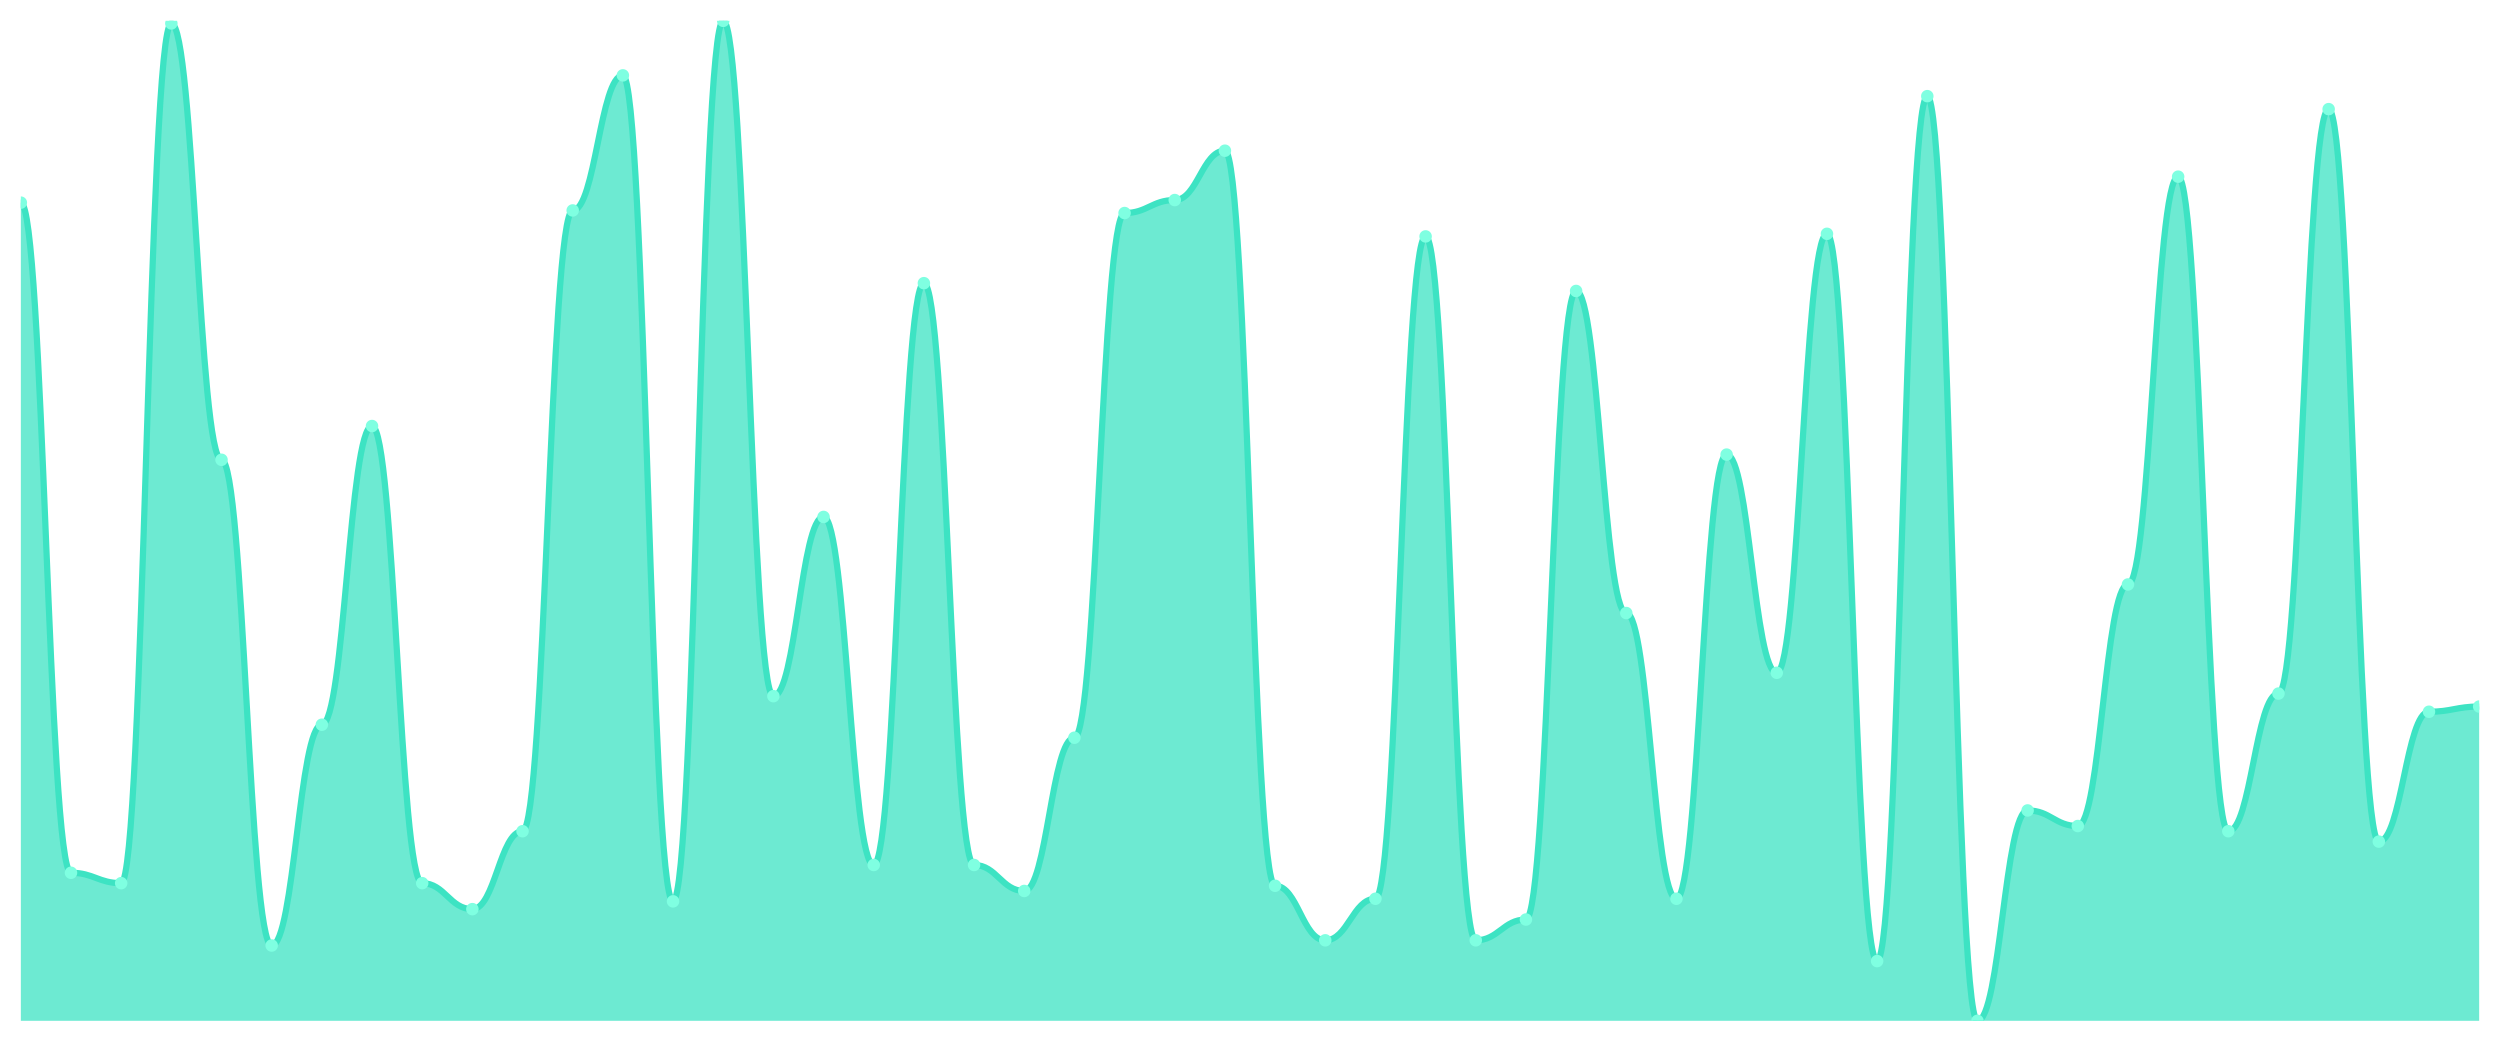
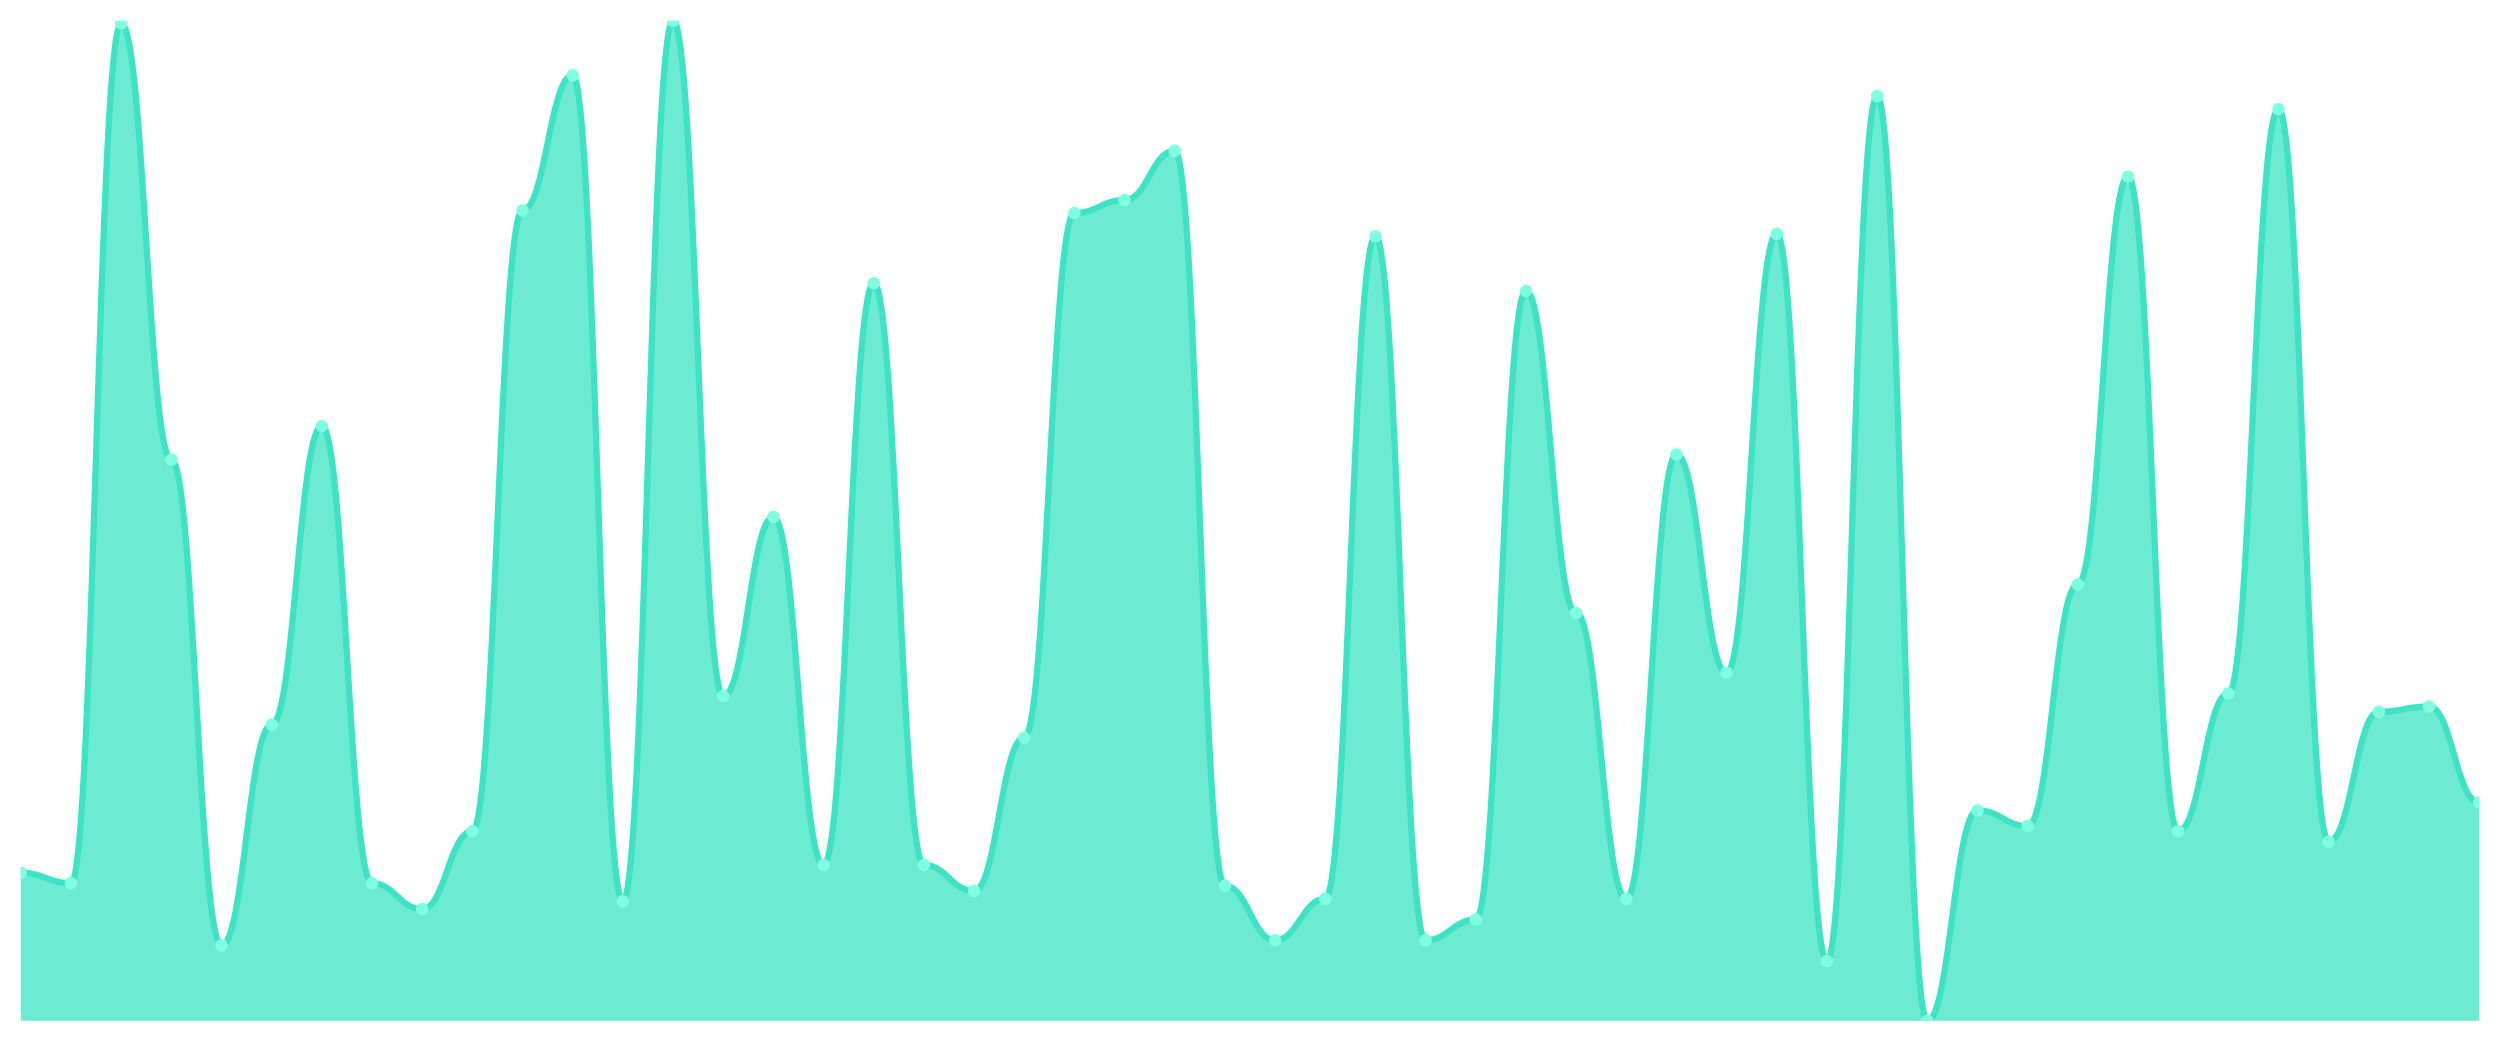
<svg xmlns="http://www.w3.org/2000/svg" viewBox="0 0 1200 500" width="1200" height="500">
  <defs>
    <clipPath id="c">
      <rect x="10" y="10" width="1180" height="480" />
    </clipPath>
  </defs>
  <rect width="1200" height="500" fill="none" />
  <g clip-path="url(#c)">
-     <path d="M 10,490 L 10,97.273 C 20.837,97.273 23.245,418.935 34.082,418.935 C 44.918,418.935 47.327,423.922 58.163,423.922 C 69,423.922 71.408,11.247 82.245,11.247 C 93.082,11.247 95.49,220.701 106.327,220.701 C 117.163,220.701 119.571,453.844 130.408,453.844 C 141.245,453.844 143.653,347.87 154.49,347.87 C 165.327,347.87 167.735,204.494 178.571,204.494 C 189.408,204.494 191.816,423.922 202.653,423.922 C 213.49,423.922 215.898,436.39 226.735,436.39 C 237.571,436.39 239.98,398.987 250.816,398.987 C 261.653,398.987 264.061,101.013 274.898,101.013 C 285.735,101.013 288.143,36.182 298.98,36.182 C 309.816,36.182 312.224,432.649 323.061,432.649 C 333.898,432.649 336.306,10 347.143,10 C 357.98,10 360.388,334.156 371.224,334.156 C 382.061,334.156 384.469,248.13 395.306,248.13 C 406.143,248.13 408.551,415.195 419.388,415.195 C 430.224,415.195 432.633,135.922 443.469,135.922 C 454.306,135.922 456.714,415.195 467.551,415.195 C 478.388,415.195 480.796,427.662 491.633,427.662 C 502.469,427.662 504.878,354.104 515.714,354.104 C 526.551,354.104 528.959,102.26 539.796,102.26 C 550.633,102.26 553.041,96.026 563.878,96.026 C 574.714,96.026 577.122,72.338 587.959,72.338 C 598.796,72.338 601.204,425.169 612.041,425.169 C 622.878,425.169 625.286,451.351 636.122,451.351 C 646.959,451.351 649.367,431.403 660.204,431.403 C 671.041,431.403 673.449,113.481 684.286,113.481 C 695.122,113.481 697.531,451.351 708.367,451.351 C 719.204,451.351 721.612,441.377 732.449,441.377 C 743.286,441.377 745.694,139.662 756.531,139.662 C 767.367,139.662 769.776,294.26 780.612,294.26 C 791.449,294.26 793.857,431.403 804.694,431.403 C 815.531,431.403 817.939,218.208 828.776,218.208 C 839.612,218.208 842.02,322.935 852.857,322.935 C 863.694,322.935 866.102,112.234 876.939,112.234 C 887.776,112.234 890.184,461.325 901.02,461.325 C 911.857,461.325 914.265,46.156 925.102,46.156 C 935.939,46.156 938.347,490 949.184,490 C 960.02,490 962.429,389.013 973.265,389.013 C 984.102,389.013 986.51,396.494 997.347,396.494 C 1008.184,396.494 1010.592,280.545 1021.429,280.545 C 1032.265,280.545 1034.673,84.805 1045.51,84.805 C 1056.347,84.805 1058.755,398.987 1069.592,398.987 C 1080.429,398.987 1082.837,332.909 1093.673,332.909 C 1104.51,332.909 1106.918,52.39 1117.755,52.39 C 1128.592,52.39 1131,403.974 1141.837,403.974 C 1152.673,403.974 1155.082,341.636 1165.918,341.636 C 1176.755,341.636 1179.163,339.143 1190,339.143 L 1190,490 Z" fill="rgba(61,227,195,0.75)" />
-     <path d="M 10,97.273 C 20.837,97.273 23.245,418.935 34.082,418.935 C 44.918,418.935 47.327,423.922 58.163,423.922 C 69,423.922 71.408,11.247 82.245,11.247 C 93.082,11.247 95.49,220.701 106.327,220.701 C 117.163,220.701 119.571,453.844 130.408,453.844 C 141.245,453.844 143.653,347.87 154.49,347.87 C 165.327,347.87 167.735,204.494 178.571,204.494 C 189.408,204.494 191.816,423.922 202.653,423.922 C 213.49,423.922 215.898,436.39 226.735,436.39 C 237.571,436.39 239.98,398.987 250.816,398.987 C 261.653,398.987 264.061,101.013 274.898,101.013 C 285.735,101.013 288.143,36.182 298.98,36.182 C 309.816,36.182 312.224,432.649 323.061,432.649 C 333.898,432.649 336.306,10 347.143,10 C 357.98,10 360.388,334.156 371.224,334.156 C 382.061,334.156 384.469,248.13 395.306,248.13 C 406.143,248.13 408.551,415.195 419.388,415.195 C 430.224,415.195 432.633,135.922 443.469,135.922 C 454.306,135.922 456.714,415.195 467.551,415.195 C 478.388,415.195 480.796,427.662 491.633,427.662 C 502.469,427.662 504.878,354.104 515.714,354.104 C 526.551,354.104 528.959,102.26 539.796,102.26 C 550.633,102.26 553.041,96.026 563.878,96.026 C 574.714,96.026 577.122,72.338 587.959,72.338 C 598.796,72.338 601.204,425.169 612.041,425.169 C 622.878,425.169 625.286,451.351 636.122,451.351 C 646.959,451.351 649.367,431.403 660.204,431.403 C 671.041,431.403 673.449,113.481 684.286,113.481 C 695.122,113.481 697.531,451.351 708.367,451.351 C 719.204,451.351 721.612,441.377 732.449,441.377 C 743.286,441.377 745.694,139.662 756.531,139.662 C 767.367,139.662 769.776,294.26 780.612,294.26 C 791.449,294.26 793.857,431.403 804.694,431.403 C 815.531,431.403 817.939,218.208 828.776,218.208 C 839.612,218.208 842.02,322.935 852.857,322.935 C 863.694,322.935 866.102,112.234 876.939,112.234 C 887.776,112.234 890.184,461.325 901.02,461.325 C 911.857,461.325 914.265,46.156 925.102,46.156 C 935.939,46.156 938.347,490 949.184,490 C 960.02,490 962.429,389.013 973.265,389.013 C 984.102,389.013 986.51,396.494 997.347,396.494 C 1008.184,396.494 1010.592,280.545 1021.429,280.545 C 1032.265,280.545 1034.673,84.805 1045.51,84.805 C 1056.347,84.805 1058.755,398.987 1069.592,398.987 C 1080.429,398.987 1082.837,332.909 1093.673,332.909 C 1104.51,332.909 1106.918,52.39 1117.755,52.39 C 1128.592,52.39 1131,403.974 1141.837,403.974 C 1152.673,403.974 1155.082,341.636 1165.918,341.636 C 1176.755,341.636 1179.163,339.143 1190,339.143" fill="none" stroke="#3de3c3" stroke-width="3" stroke-linecap="round" stroke-linejoin="round" />
-     <circle cx="10" cy="97.273" r="3" fill="#7fffe1" />
-     <circle cx="34.082" cy="418.935" r="3" fill="#7fffe1" />
-     <circle cx="58.163" cy="423.922" r="3" fill="#7fffe1" />
-     <circle cx="82.245" cy="11.247" r="3" fill="#7fffe1" />
-     <circle cx="106.327" cy="220.701" r="3" fill="#7fffe1" />
-     <circle cx="130.408" cy="453.844" r="3" fill="#7fffe1" />
-     <circle cx="154.49" cy="347.87" r="3" fill="#7fffe1" />
-     <circle cx="178.571" cy="204.494" r="3" fill="#7fffe1" />
-     <circle cx="202.653" cy="423.922" r="3" fill="#7fffe1" />
-     <circle cx="226.735" cy="436.39" r="3" fill="#7fffe1" />
-     <circle cx="250.816" cy="398.987" r="3" fill="#7fffe1" />
-     <circle cx="274.898" cy="101.013" r="3" fill="#7fffe1" />
-     <circle cx="298.98" cy="36.182" r="3" fill="#7fffe1" />
-     <circle cx="323.061" cy="432.649" r="3" fill="#7fffe1" />
-     <circle cx="347.143" cy="10" r="3" fill="#7fffe1" />
-     <circle cx="371.224" cy="334.156" r="3" fill="#7fffe1" />
-     <circle cx="395.306" cy="248.13" r="3" fill="#7fffe1" />
-     <circle cx="419.388" cy="415.195" r="3" fill="#7fffe1" />
-     <circle cx="443.469" cy="135.922" r="3" fill="#7fffe1" />
-     <circle cx="467.551" cy="415.195" r="3" fill="#7fffe1" />
-     <circle cx="491.633" cy="427.662" r="3" fill="#7fffe1" />
-     <circle cx="515.714" cy="354.104" r="3" fill="#7fffe1" />
-     <circle cx="539.796" cy="102.26" r="3" fill="#7fffe1" />
-     <circle cx="563.878" cy="96.026" r="3" fill="#7fffe1" />
-     <circle cx="587.959" cy="72.338" r="3" fill="#7fffe1" />
-     <circle cx="612.041" cy="425.169" r="3" fill="#7fffe1" />
-     <circle cx="636.122" cy="451.351" r="3" fill="#7fffe1" />
-     <circle cx="660.204" cy="431.403" r="3" fill="#7fffe1" />
-     <circle cx="684.286" cy="113.481" r="3" fill="#7fffe1" />
-     <circle cx="708.367" cy="451.351" r="3" fill="#7fffe1" />
-     <circle cx="732.449" cy="441.377" r="3" fill="#7fffe1" />
-     <circle cx="756.531" cy="139.662" r="3" fill="#7fffe1" />
-     <circle cx="780.612" cy="294.26" r="3" fill="#7fffe1" />
-     <circle cx="804.694" cy="431.403" r="3" fill="#7fffe1" />
-     <circle cx="828.776" cy="218.208" r="3" fill="#7fffe1" />
-     <circle cx="852.857" cy="322.935" r="3" fill="#7fffe1" />
-     <circle cx="876.939" cy="112.234" r="3" fill="#7fffe1" />
-     <circle cx="901.02" cy="461.325" r="3" fill="#7fffe1" />
-     <circle cx="925.102" cy="46.156" r="3" fill="#7fffe1" />
-     <circle cx="949.184" cy="490" r="3" fill="#7fffe1" />
-     <circle cx="973.265" cy="389.013" r="3" fill="#7fffe1" />
-     <circle cx="997.347" cy="396.494" r="3" fill="#7fffe1" />
-     <circle cx="1021.429" cy="280.545" r="3" fill="#7fffe1" />
-     <circle cx="1045.51" cy="84.805" r="3" fill="#7fffe1" />
-     <circle cx="1069.592" cy="398.987" r="3" fill="#7fffe1" />
-     <circle cx="1093.673" cy="332.909" r="3" fill="#7fffe1" />
-     <circle cx="1117.755" cy="52.39" r="3" fill="#7fffe1" />
-     <circle cx="1141.837" cy="403.974" r="3" fill="#7fffe1" />
-     <circle cx="1165.918" cy="341.636" r="3" fill="#7fffe1" />
-     <circle cx="1190" cy="339.143" r="3" fill="#7fffe1" />
+     <path d="M 10,490 L 10,418.935 C 20.837,418.935 23.245,423.922 34.082,423.922 C 44.918,423.922 47.327,11.247 58.163,11.247 C 69,11.247 71.408,220.701 82.245,220.701 C 93.082,220.701 95.49,453.844 106.327,453.844 C 117.163,453.844 119.571,347.87 130.408,347.87 C 141.245,347.87 143.653,204.494 154.49,204.494 C 165.327,204.494 167.735,423.922 178.571,423.922 C 189.408,423.922 191.816,436.39 202.653,436.39 C 213.49,436.39 215.898,398.987 226.735,398.987 C 237.571,398.987 239.98,101.013 250.816,101.013 C 261.653,101.013 264.061,36.182 274.898,36.182 C 285.735,36.182 288.143,432.649 298.98,432.649 C 309.816,432.649 312.224,10 323.061,10 C 333.898,10 336.306,334.156 347.143,334.156 C 357.98,334.156 360.388,248.13 371.224,248.13 C 382.061,248.13 384.469,415.195 395.306,415.195 C 406.143,415.195 408.551,135.922 419.388,135.922 C 430.224,135.922 432.633,415.195 443.469,415.195 C 454.306,415.195 456.714,427.662 467.551,427.662 C 478.388,427.662 480.796,354.104 491.633,354.104 C 502.469,354.104 504.878,102.26 515.714,102.26 C 526.551,102.26 528.959,96.026 539.796,96.026 C 550.633,96.026 553.041,72.338 563.878,72.338 C 574.714,72.338 577.122,425.169 587.959,425.169 C 598.796,425.169 601.204,451.351 612.041,451.351 C 622.878,451.351 625.286,431.403 636.122,431.403 C 646.959,431.403 649.367,113.481 660.204,113.481 C 671.041,113.481 673.449,451.351 684.286,451.351 C 695.122,451.351 697.531,441.377 708.367,441.377 C 719.204,441.377 721.612,139.662 732.449,139.662 C 743.286,139.662 745.694,294.26 756.531,294.26 C 767.367,294.26 769.776,431.403 780.612,431.403 C 791.449,431.403 793.857,218.208 804.694,218.208 C 815.531,218.208 817.939,322.935 828.776,322.935 C 839.612,322.935 842.02,112.234 852.857,112.234 C 863.694,112.234 866.102,461.325 876.939,461.325 C 887.776,461.325 890.184,46.156 901.02,46.156 C 911.857,46.156 914.265,490 925.102,490 C 935.939,490 938.347,389.013 949.184,389.013 C 960.02,389.013 962.429,396.494 973.265,396.494 C 984.102,396.494 986.51,280.545 997.347,280.545 C 1008.184,280.545 1010.592,84.805 1021.429,84.805 C 1032.265,84.805 1034.673,398.987 1045.51,398.987 C 1056.347,398.987 1058.755,332.909 1069.592,332.909 C 1080.429,332.909 1082.837,52.39 1093.673,52.39 C 1104.51,52.39 1106.918,403.974 1117.755,403.974 C 1128.592,403.974 1131,341.636 1141.837,341.636 C 1152.673,341.636 1155.082,339.143 1165.918,339.143 C 1176.755,339.143 1179.163,385.273 1190,385.273 L 1190,490 Z" fill="rgba(61,227,195,0.75)" />
+     <path d="M 10,418.935 C 20.837,418.935 23.245,423.922 34.082,423.922 C 44.918,423.922 47.327,11.247 58.163,11.247 C 69,11.247 71.408,220.701 82.245,220.701 C 93.082,220.701 95.49,453.844 106.327,453.844 C 117.163,453.844 119.571,347.87 130.408,347.87 C 141.245,347.87 143.653,204.494 154.49,204.494 C 165.327,204.494 167.735,423.922 178.571,423.922 C 189.408,423.922 191.816,436.39 202.653,436.39 C 213.49,436.39 215.898,398.987 226.735,398.987 C 237.571,398.987 239.98,101.013 250.816,101.013 C 261.653,101.013 264.061,36.182 274.898,36.182 C 285.735,36.182 288.143,432.649 298.98,432.649 C 309.816,432.649 312.224,10 323.061,10 C 333.898,10 336.306,334.156 347.143,334.156 C 357.98,334.156 360.388,248.13 371.224,248.13 C 382.061,248.13 384.469,415.195 395.306,415.195 C 406.143,415.195 408.551,135.922 419.388,135.922 C 430.224,135.922 432.633,415.195 443.469,415.195 C 454.306,415.195 456.714,427.662 467.551,427.662 C 478.388,427.662 480.796,354.104 491.633,354.104 C 502.469,354.104 504.878,102.26 515.714,102.26 C 526.551,102.26 528.959,96.026 539.796,96.026 C 550.633,96.026 553.041,72.338 563.878,72.338 C 574.714,72.338 577.122,425.169 587.959,425.169 C 598.796,425.169 601.204,451.351 612.041,451.351 C 622.878,451.351 625.286,431.403 636.122,431.403 C 646.959,431.403 649.367,113.481 660.204,113.481 C 671.041,113.481 673.449,451.351 684.286,451.351 C 695.122,451.351 697.531,441.377 708.367,441.377 C 719.204,441.377 721.612,139.662 732.449,139.662 C 743.286,139.662 745.694,294.26 756.531,294.26 C 767.367,294.26 769.776,431.403 780.612,431.403 C 791.449,431.403 793.857,218.208 804.694,218.208 C 815.531,218.208 817.939,322.935 828.776,322.935 C 839.612,322.935 842.02,112.234 852.857,112.234 C 863.694,112.234 866.102,461.325 876.939,461.325 C 887.776,461.325 890.184,46.156 901.02,46.156 C 911.857,46.156 914.265,490 925.102,490 C 935.939,490 938.347,389.013 949.184,389.013 C 960.02,389.013 962.429,396.494 973.265,396.494 C 984.102,396.494 986.51,280.545 997.347,280.545 C 1008.184,280.545 1010.592,84.805 1021.429,84.805 C 1032.265,84.805 1034.673,398.987 1045.51,398.987 C 1056.347,398.987 1058.755,332.909 1069.592,332.909 C 1080.429,332.909 1082.837,52.39 1093.673,52.39 C 1104.51,52.39 1106.918,403.974 1117.755,403.974 C 1128.592,403.974 1131,341.636 1141.837,341.636 C 1152.673,341.636 1155.082,339.143 1165.918,339.143 C 1176.755,339.143 1179.163,385.273 1190,385.273" fill="none" stroke="#3de3c3" stroke-width="3" stroke-linecap="round" stroke-linejoin="round" />
+     <circle cx="10" cy="418.935" r="3" fill="#7fffe1" />
+     <circle cx="34.082" cy="423.922" r="3" fill="#7fffe1" />
+     <circle cx="58.163" cy="11.247" r="3" fill="#7fffe1" />
+     <circle cx="82.245" cy="220.701" r="3" fill="#7fffe1" />
+     <circle cx="106.327" cy="453.844" r="3" fill="#7fffe1" />
+     <circle cx="130.408" cy="347.87" r="3" fill="#7fffe1" />
+     <circle cx="154.49" cy="204.494" r="3" fill="#7fffe1" />
+     <circle cx="178.571" cy="423.922" r="3" fill="#7fffe1" />
+     <circle cx="202.653" cy="436.39" r="3" fill="#7fffe1" />
+     <circle cx="226.735" cy="398.987" r="3" fill="#7fffe1" />
+     <circle cx="250.816" cy="101.013" r="3" fill="#7fffe1" />
+     <circle cx="274.898" cy="36.182" r="3" fill="#7fffe1" />
+     <circle cx="298.98" cy="432.649" r="3" fill="#7fffe1" />
+     <circle cx="323.061" cy="10" r="3" fill="#7fffe1" />
+     <circle cx="347.143" cy="334.156" r="3" fill="#7fffe1" />
+     <circle cx="371.224" cy="248.13" r="3" fill="#7fffe1" />
+     <circle cx="395.306" cy="415.195" r="3" fill="#7fffe1" />
+     <circle cx="419.388" cy="135.922" r="3" fill="#7fffe1" />
+     <circle cx="443.469" cy="415.195" r="3" fill="#7fffe1" />
+     <circle cx="467.551" cy="427.662" r="3" fill="#7fffe1" />
+     <circle cx="491.633" cy="354.104" r="3" fill="#7fffe1" />
+     <circle cx="515.714" cy="102.26" r="3" fill="#7fffe1" />
+     <circle cx="539.796" cy="96.026" r="3" fill="#7fffe1" />
+     <circle cx="563.878" cy="72.338" r="3" fill="#7fffe1" />
+     <circle cx="587.959" cy="425.169" r="3" fill="#7fffe1" />
+     <circle cx="612.041" cy="451.351" r="3" fill="#7fffe1" />
+     <circle cx="636.122" cy="431.403" r="3" fill="#7fffe1" />
+     <circle cx="660.204" cy="113.481" r="3" fill="#7fffe1" />
+     <circle cx="684.286" cy="451.351" r="3" fill="#7fffe1" />
+     <circle cx="708.367" cy="441.377" r="3" fill="#7fffe1" />
+     <circle cx="732.449" cy="139.662" r="3" fill="#7fffe1" />
+     <circle cx="756.531" cy="294.26" r="3" fill="#7fffe1" />
+     <circle cx="780.612" cy="431.403" r="3" fill="#7fffe1" />
+     <circle cx="804.694" cy="218.208" r="3" fill="#7fffe1" />
+     <circle cx="828.776" cy="322.935" r="3" fill="#7fffe1" />
+     <circle cx="852.857" cy="112.234" r="3" fill="#7fffe1" />
+     <circle cx="876.939" cy="461.325" r="3" fill="#7fffe1" />
+     <circle cx="901.02" cy="46.156" r="3" fill="#7fffe1" />
+     <circle cx="925.102" cy="490" r="3" fill="#7fffe1" />
+     <circle cx="949.184" cy="389.013" r="3" fill="#7fffe1" />
+     <circle cx="973.265" cy="396.494" r="3" fill="#7fffe1" />
+     <circle cx="997.347" cy="280.545" r="3" fill="#7fffe1" />
+     <circle cx="1021.429" cy="84.805" r="3" fill="#7fffe1" />
+     <circle cx="1045.51" cy="398.987" r="3" fill="#7fffe1" />
+     <circle cx="1069.592" cy="332.909" r="3" fill="#7fffe1" />
+     <circle cx="1093.673" cy="52.39" r="3" fill="#7fffe1" />
+     <circle cx="1117.755" cy="403.974" r="3" fill="#7fffe1" />
+     <circle cx="1141.837" cy="341.636" r="3" fill="#7fffe1" />
+     <circle cx="1165.918" cy="339.143" r="3" fill="#7fffe1" />
+     <circle cx="1190" cy="385.273" r="3" fill="#7fffe1" />
  </g>
</svg>
